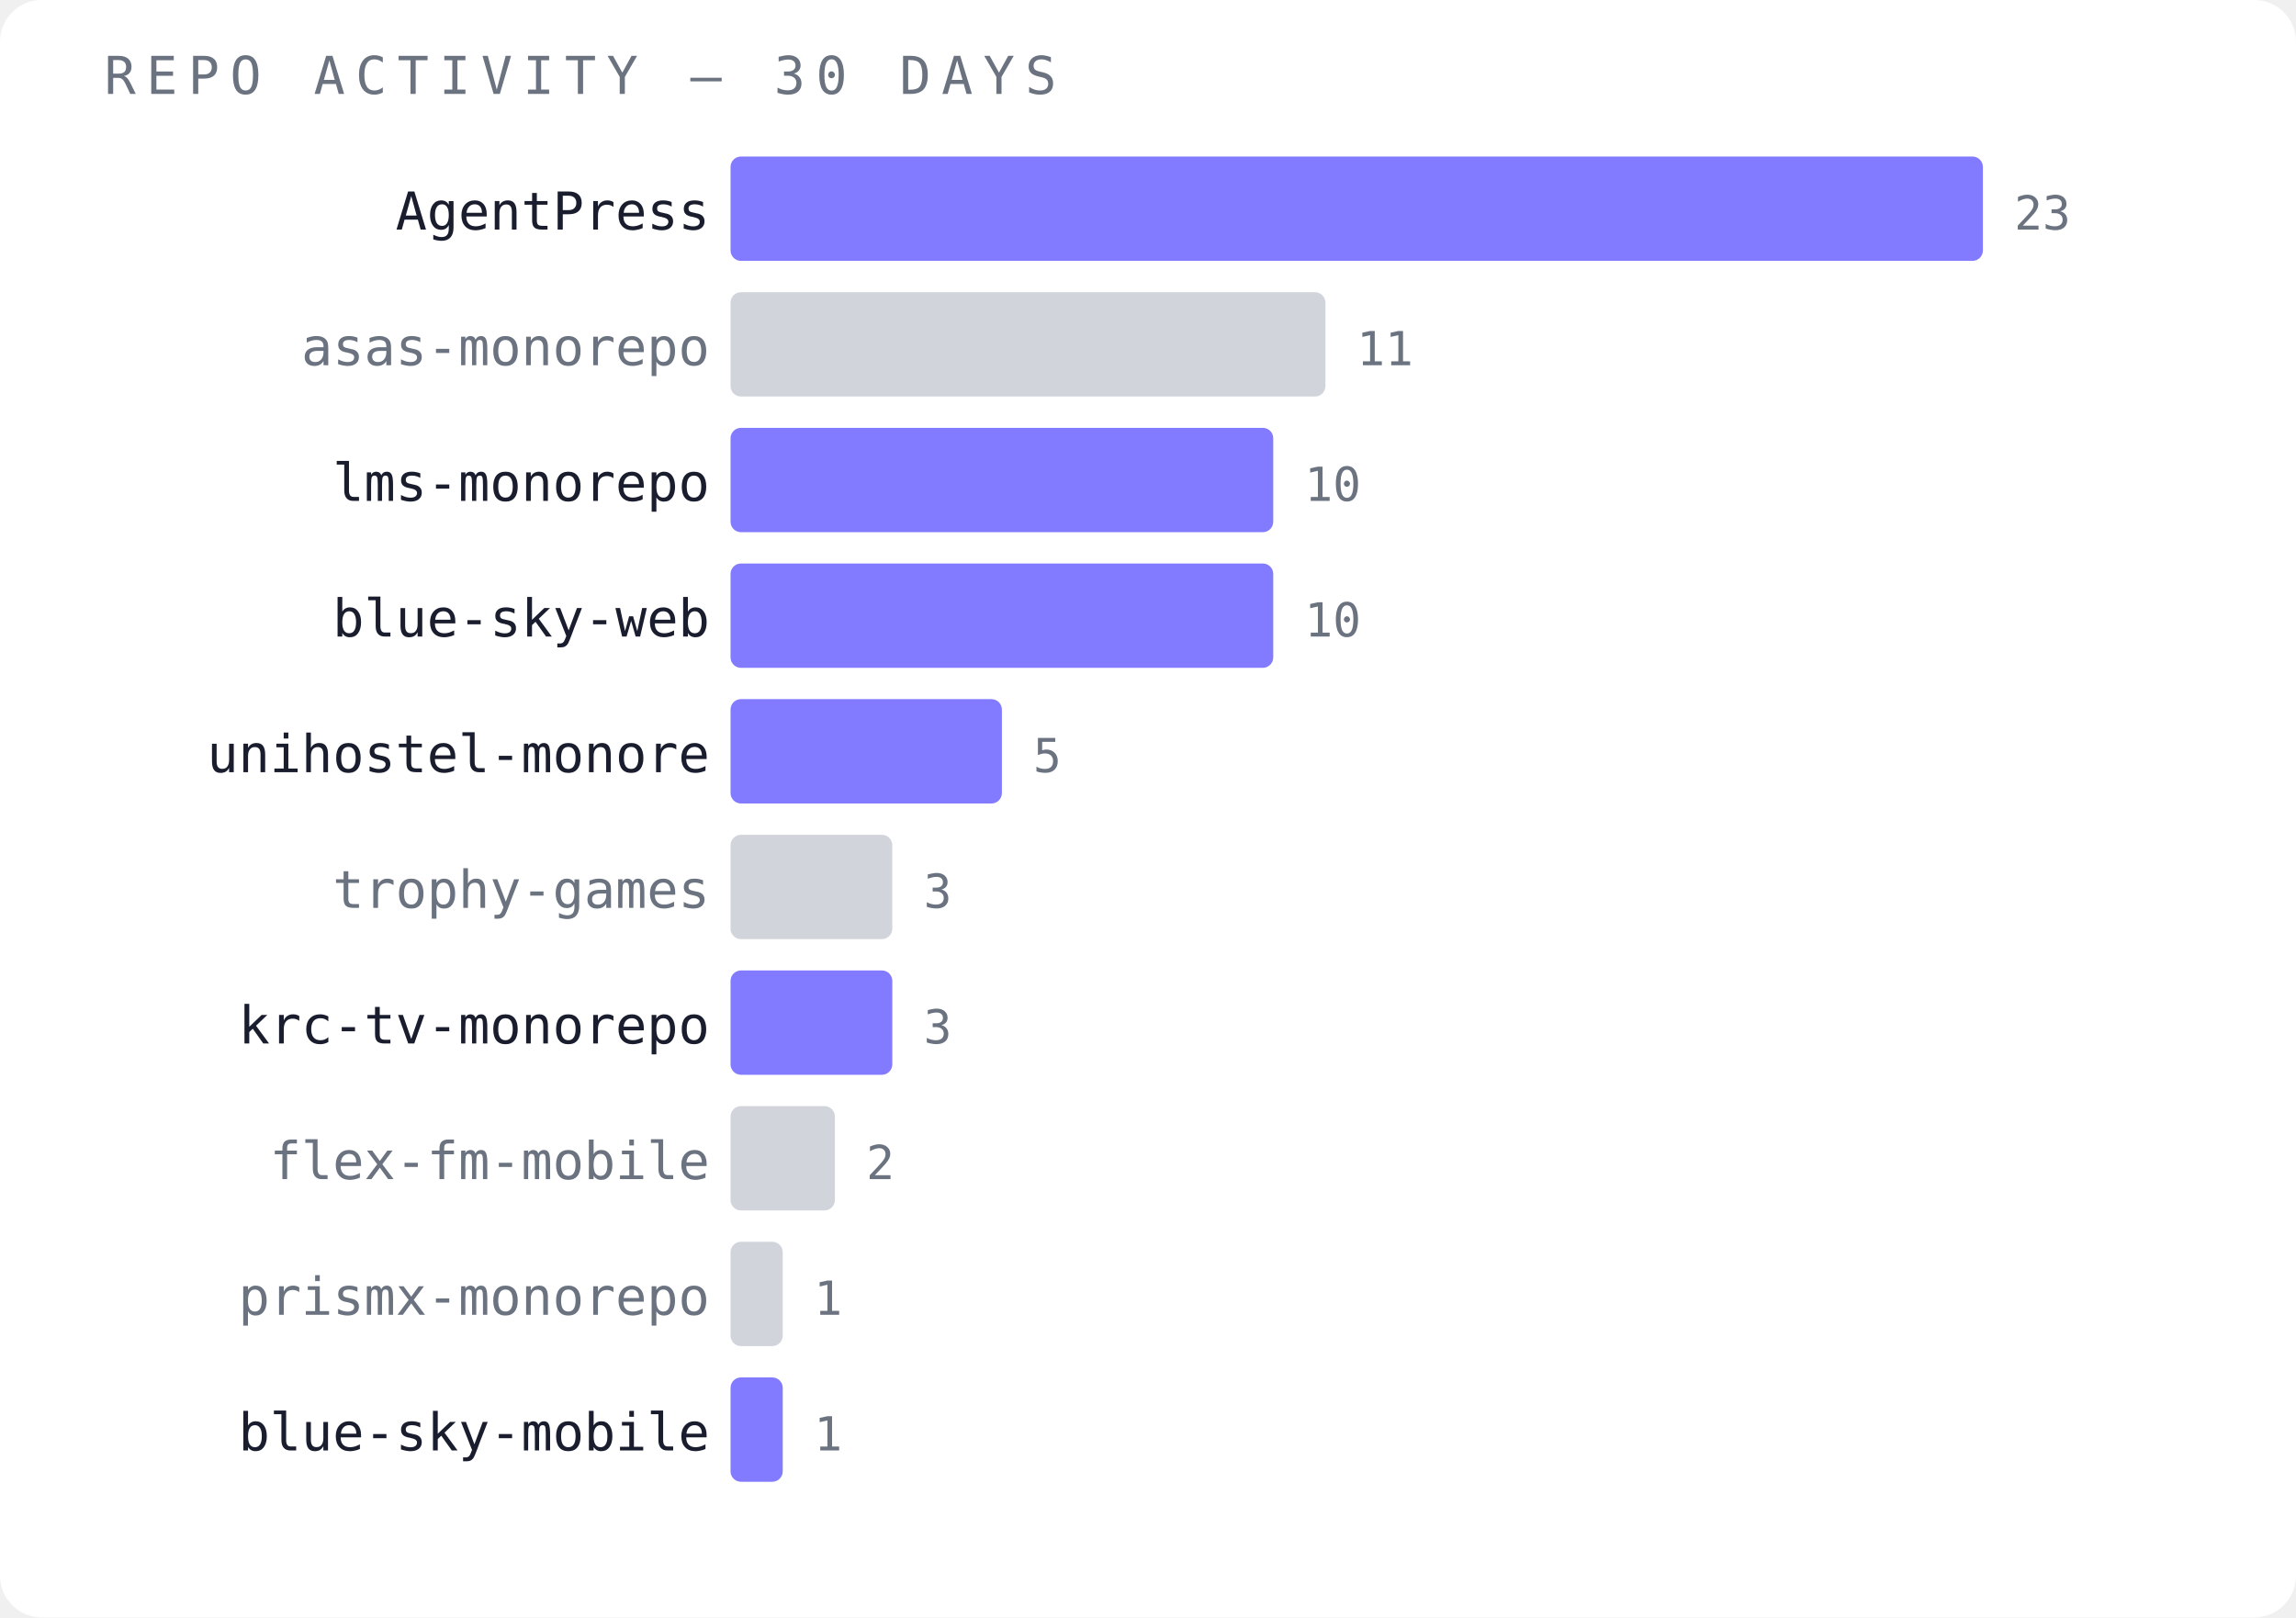
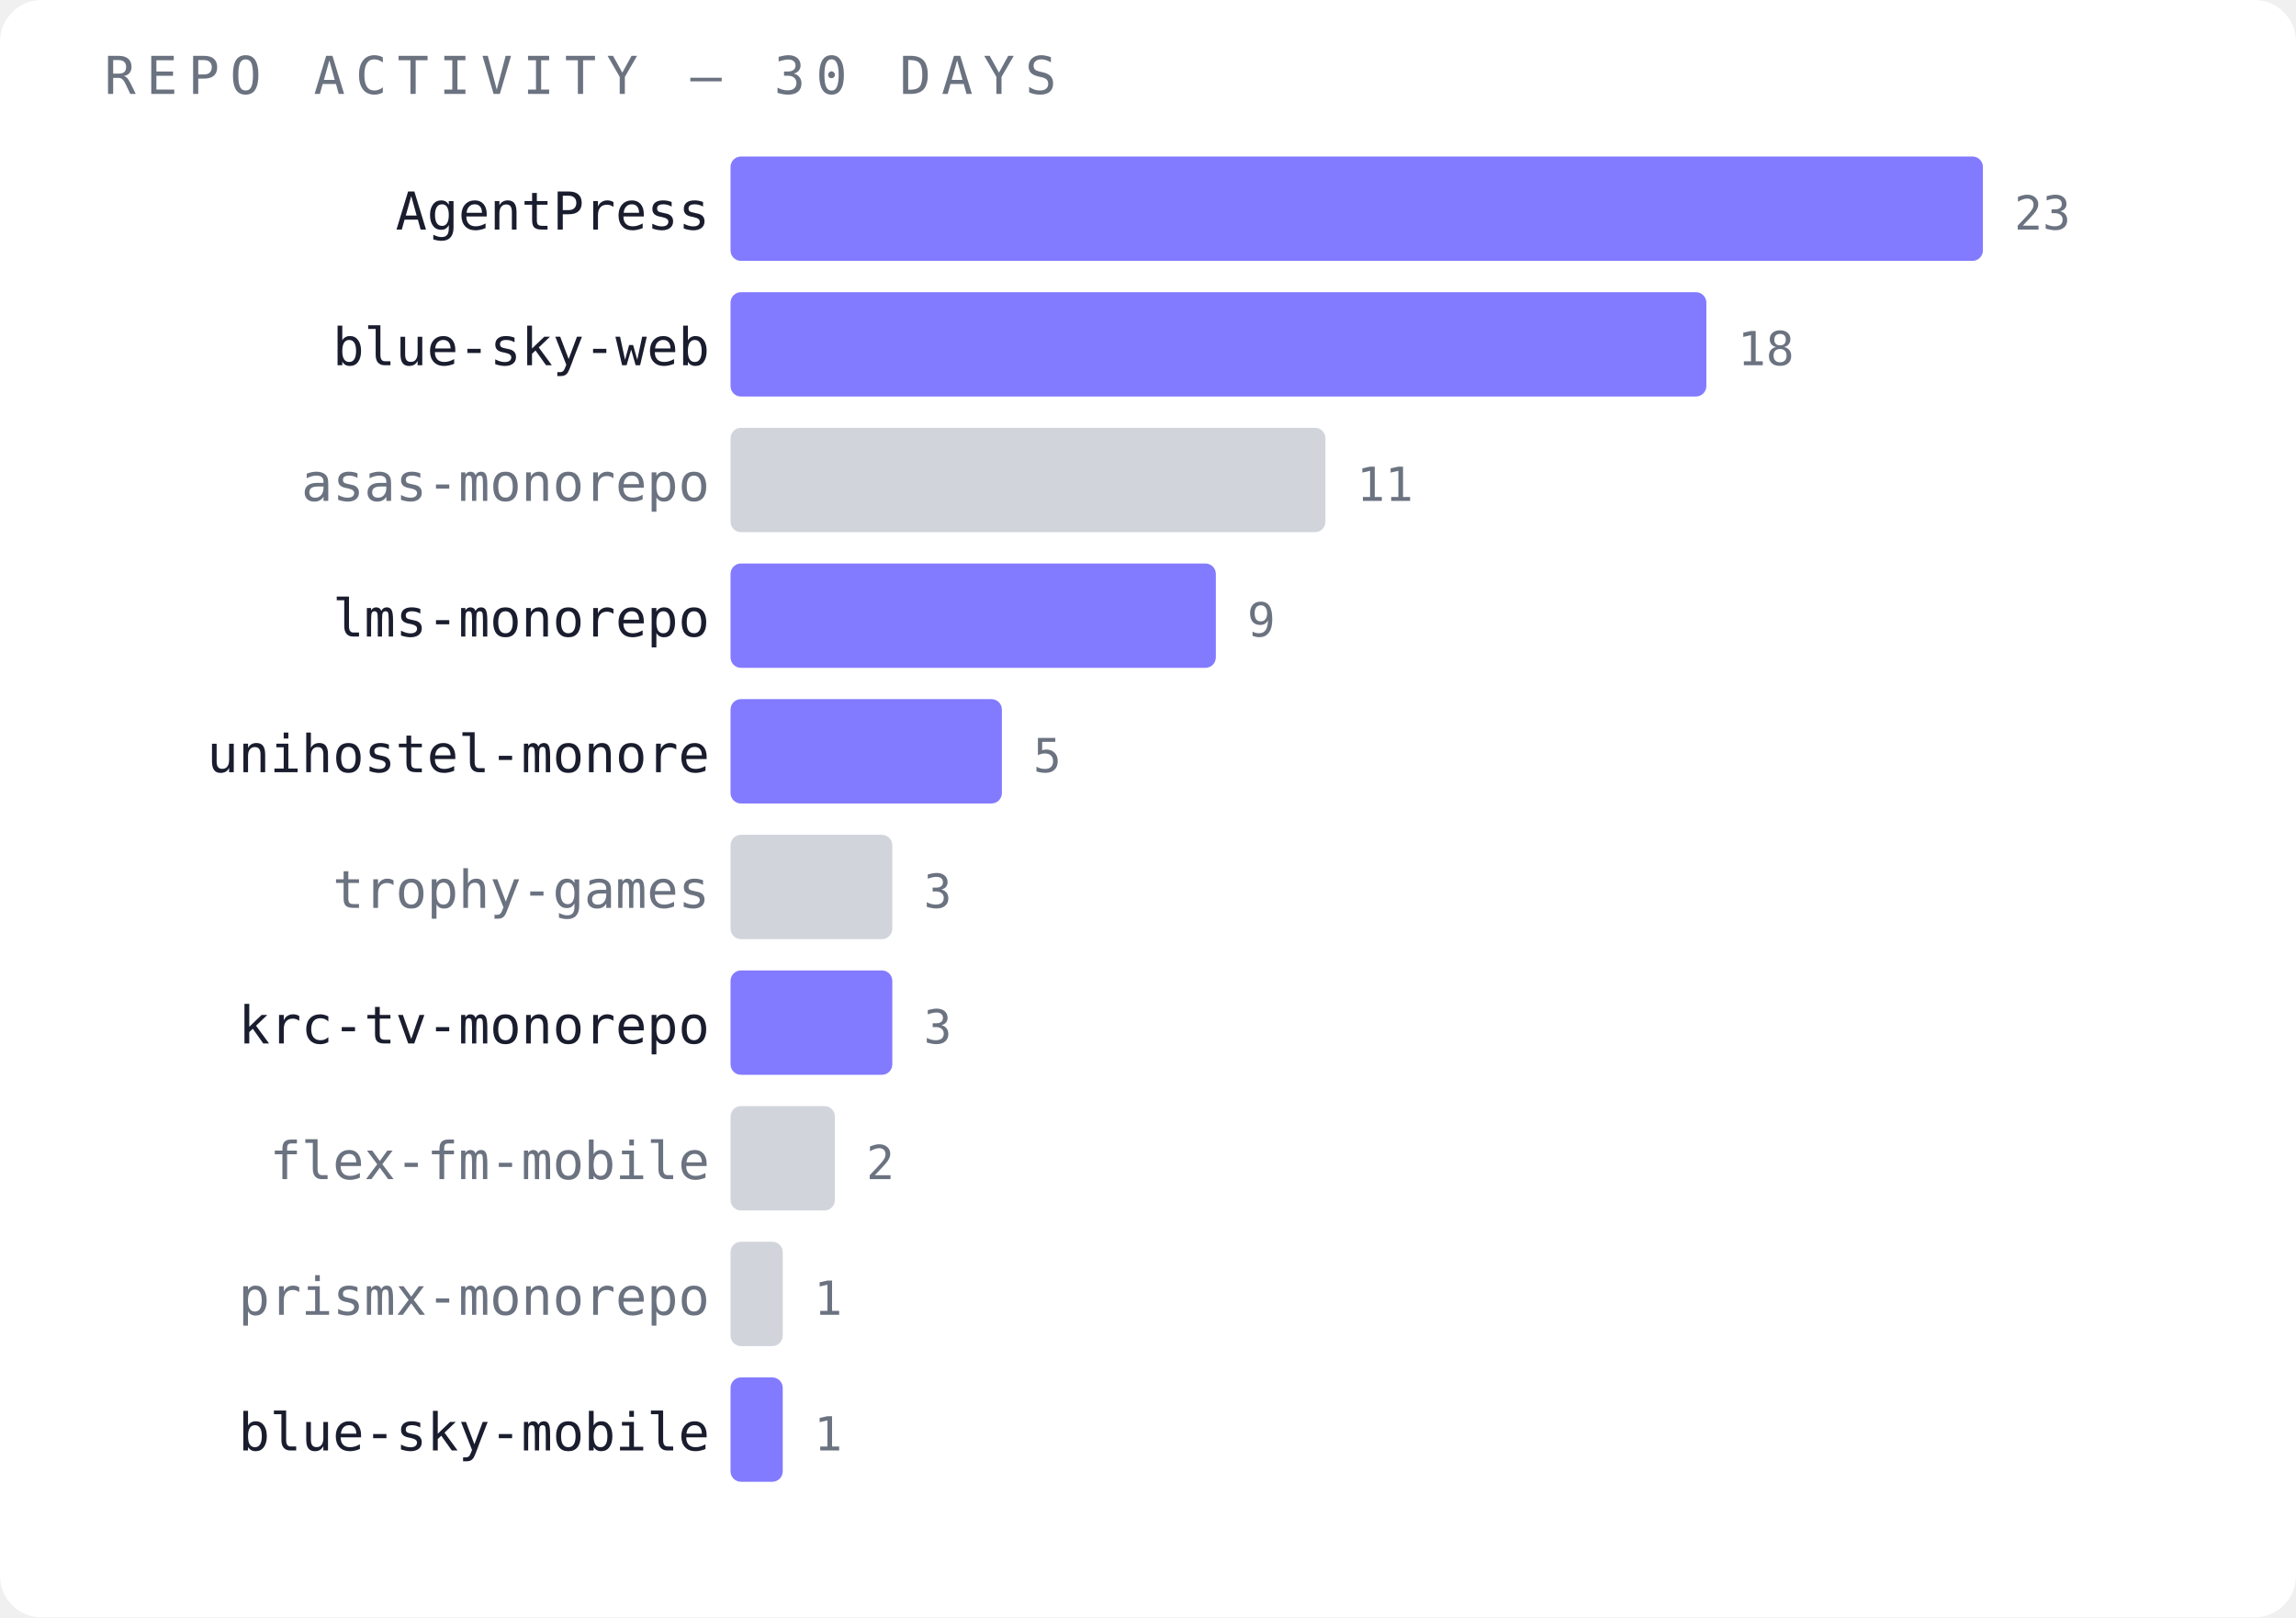
<svg xmlns="http://www.w3.org/2000/svg" width="440" height="310" viewBox="0 0 440 310">
  <rect width="440" height="310" fill="#ffffff" rx="8" />
  <text x="20" y="18" font-family="monospace" font-size="10" fill="#6b7280" letter-spacing="2">REPO ACTIVITY — 30 DAYS</text>
  <text x="136" y="44" font-family="monospace" font-size="10" fill="#1a1d2e" text-anchor="end">AgentPress</text>
  <rect x="140" y="30" width="240" height="20" fill="#6c63ff" opacity="0.85" rx="2" />
  <text x="386" y="44" font-family="monospace" font-size="9" fill="#6b7280">23</text>
-   <text x="136" y="70" font-family="monospace" font-size="10" fill="#6b7280" text-anchor="end">asas-monorepo</text>
-   <rect x="140" y="56" width="114" height="20" fill="#d1d5db" opacity="1" rx="2" />
-   <text x="260" y="70" font-family="monospace" font-size="9" fill="#6b7280">11</text>
-   <text x="136" y="96" font-family="monospace" font-size="10" fill="#1a1d2e" text-anchor="end">lms-monorepo</text>
-   <rect x="140" y="82" width="104" height="20" fill="#6c63ff" opacity="0.85" rx="2" />
-   <text x="250" y="96" font-family="monospace" font-size="9" fill="#6b7280">10</text>
-   <text x="136" y="122" font-family="monospace" font-size="10" fill="#1a1d2e" text-anchor="end">blue-sky-web</text>
-   <rect x="140" y="108" width="104" height="20" fill="#6c63ff" opacity="0.85" rx="2" />
-   <text x="250" y="122" font-family="monospace" font-size="9" fill="#6b7280">10</text>
+   <text x="136" y="70" font-family="monospace" font-size="10" fill="#1a1d2e" text-anchor="end">blue-sky-web</text>
+   <rect x="140" y="56" width="187" height="20" fill="#6c63ff" opacity="0.85" rx="2" />
+   <text x="333" y="70" font-family="monospace" font-size="9" fill="#6b7280">18</text>
+   <text x="136" y="96" font-family="monospace" font-size="10" fill="#6b7280" text-anchor="end">asas-monorepo</text>
+   <rect x="140" y="82" width="114" height="20" fill="#d1d5db" opacity="1" rx="2" />
+   <text x="260" y="96" font-family="monospace" font-size="9" fill="#6b7280">11</text>
+   <text x="136" y="122" font-family="monospace" font-size="10" fill="#1a1d2e" text-anchor="end">lms-monorepo</text>
+   <rect x="140" y="108" width="93" height="20" fill="#6c63ff" opacity="0.85" rx="2" />
+   <text x="239" y="122" font-family="monospace" font-size="9" fill="#6b7280">9</text>
  <text x="136" y="148" font-family="monospace" font-size="10" fill="#1a1d2e" text-anchor="end">unihostel-monore</text>
  <rect x="140" y="134" width="52" height="20" fill="#6c63ff" opacity="0.85" rx="2" />
  <text x="198" y="148" font-family="monospace" font-size="9" fill="#6b7280">5</text>
  <text x="136" y="174" font-family="monospace" font-size="10" fill="#6b7280" text-anchor="end">trophy-games</text>
  <rect x="140" y="160" width="31" height="20" fill="#d1d5db" opacity="1" rx="2" />
  <text x="177" y="174" font-family="monospace" font-size="9" fill="#6b7280">3</text>
  <text x="136" y="200" font-family="monospace" font-size="10" fill="#1a1d2e" text-anchor="end">krc-tv-monorepo</text>
  <rect x="140" y="186" width="31" height="20" fill="#6c63ff" opacity="0.85" rx="2" />
  <text x="177" y="200" font-family="monospace" font-size="9" fill="#6b7280">3</text>
  <text x="136" y="226" font-family="monospace" font-size="10" fill="#6b7280" text-anchor="end">flex-fm-mobile</text>
  <rect x="140" y="212" width="20" height="20" fill="#d1d5db" opacity="1" rx="2" />
  <text x="166" y="226" font-family="monospace" font-size="9" fill="#6b7280">2</text>
  <text x="136" y="252" font-family="monospace" font-size="10" fill="#6b7280" text-anchor="end">prismx-monorepo</text>
  <rect x="140" y="238" width="10" height="20" fill="#d1d5db" opacity="1" rx="2" />
  <text x="156" y="252" font-family="monospace" font-size="9" fill="#6b7280">1</text>
  <text x="136" y="278" font-family="monospace" font-size="10" fill="#1a1d2e" text-anchor="end">blue-sky-mobile</text>
  <rect x="140" y="264" width="10" height="20" fill="#6c63ff" opacity="0.85" rx="2" />
  <text x="156" y="278" font-family="monospace" font-size="9" fill="#6b7280">1</text>
</svg>
